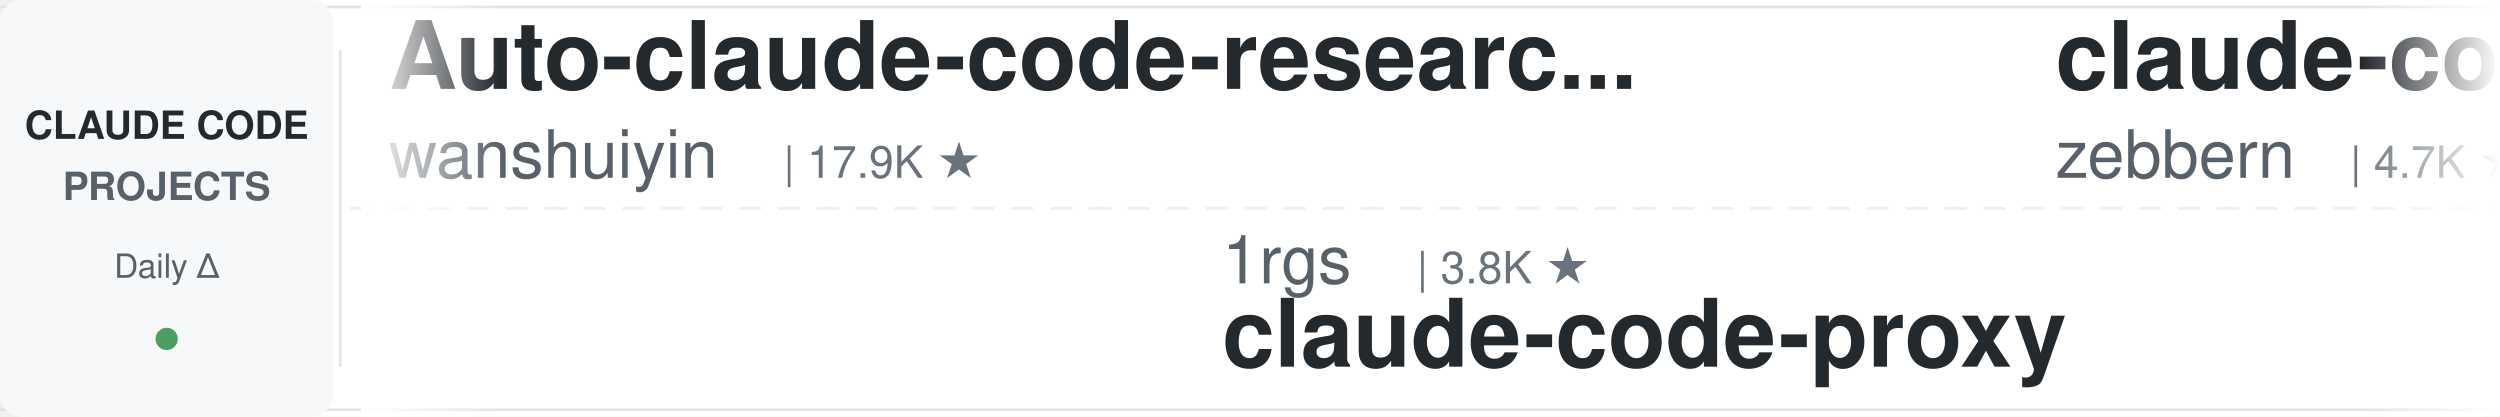
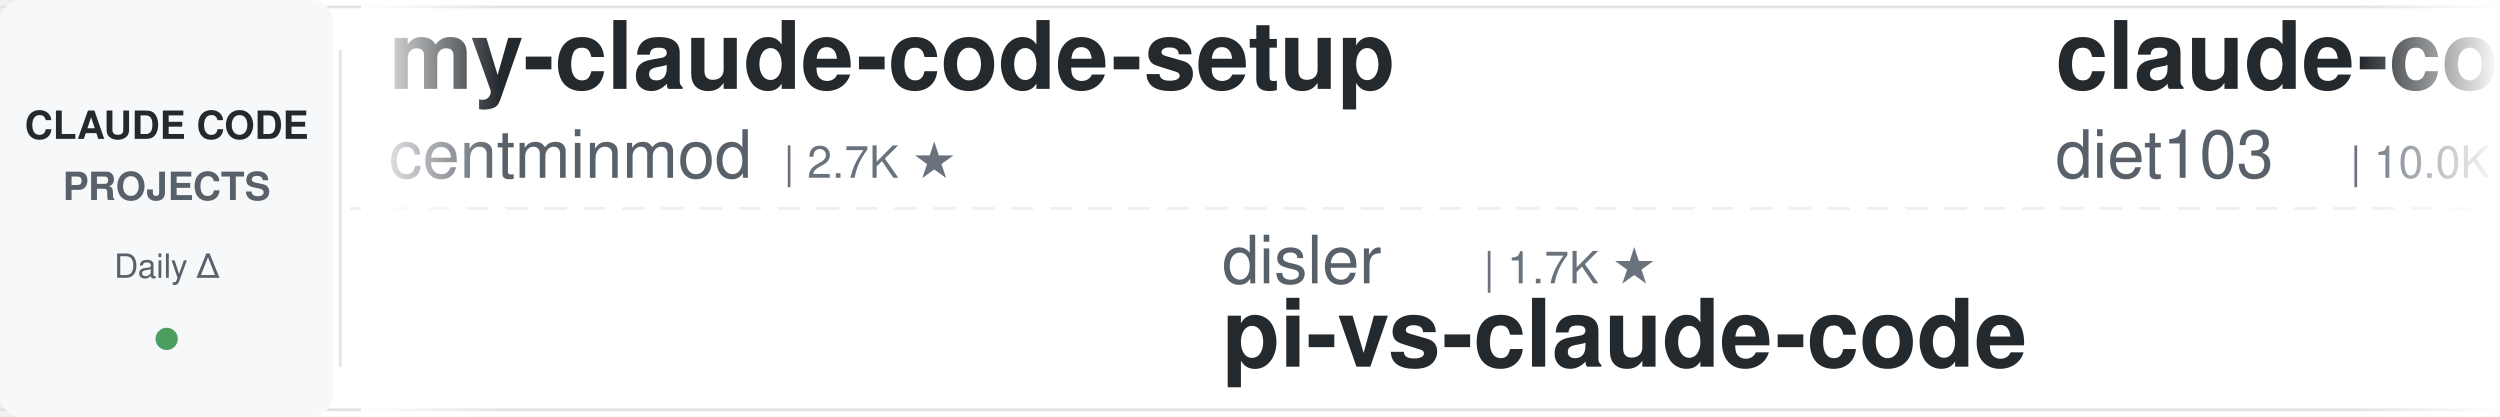
<svg xmlns="http://www.w3.org/2000/svg" width="900" height="150">
  <defs>
    <linearGradient id="leftFade" x1="0%" y1="0%" x2="100%" y2="0%">
      <stop offset="0%" style="stop-color:#ffffff;stop-opacity:1" />
      <stop offset="100%" style="stop-color:#ffffff;stop-opacity:0" />
    </linearGradient>
    <linearGradient id="rightFade" x1="0%" y1="0%" x2="100%" y2="0%">
      <stop offset="0%" style="stop-color:#ffffff;stop-opacity:0" />
      <stop offset="100%" style="stop-color:#ffffff;stop-opacity:1" />
    </linearGradient>
  </defs>
  <rect width="900" height="150" fill="#ffffff" rx="8" />
  <rect x="0" y="2" width="900" height="1" fill="#e1e4e8" />
  <rect x="0" y="147" width="900" height="1" fill="#e1e4e8" />
  <line x1="0" y1="75" x2="900" y2="75" stroke="#e1e4e8" stroke-width="1" stroke-dasharray="8 6" opacity="0.6" />
  <rect x="0" y="0" width="120" height="150" fill="#f6f8fa" rx="8" />
  <text x="60" y="50" font-family="-apple-system, BlinkMacSystemFont, 'Segoe UI', Helvetica, Arial, sans-serif" font-size="14" font-weight="600" fill="#24292e" text-anchor="middle">CLAUDE CODE</text>
  <text x="60" y="72" font-family="-apple-system, BlinkMacSystemFont, 'Segoe UI', Helvetica, Arial, sans-serif" font-size="14" font-weight="600" fill="#586069" text-anchor="middle">PROJECTS</text>
  <text x="60" y="100" font-family="-apple-system, BlinkMacSystemFont, 'Segoe UI', Helvetica, Arial, sans-serif" font-size="12" font-weight="500" fill="#586069" text-anchor="middle">Daily Δ</text>
  <circle cx="60" cy="122" r="4" fill="#22863a" opacity="0.8" />
  <rect x="122" y="18" width="1" height="114" fill="#e1e4e8" />
  <clipPath id="tickerClip">
    <rect x="130" y="0" width="770" height="150" />
  </clipPath>
  <g clip-path="url(#tickerClip)">
    <g id="tickerItems">
      <animateTransform attributeName="transform" attributeType="XML" type="translate" from="0 0" to="-3000 0" dur="54s" repeatCount="indefinite" />
      <g transform="translate(0, 0)">
-         <text x="140" y="32" font-family="-apple-system, BlinkMacSystemFont, 'Segoe UI', Helvetica, Arial, sans-serif" font-size="34" font-weight="600" fill="#24292e">Auto-claude-code-researc...</text>
-         <text x="140" y="64" font-family="-apple-system, BlinkMacSystemFont, 'Segoe UI', Helvetica, Arial, sans-serif" font-size="24" font-weight="400" fill="#586069">wanshuiyin</text>
-         <text x="282" y="64" font-family="-apple-system, BlinkMacSystemFont, 'Segoe UI', Helvetica, Arial, sans-serif" font-size="16" font-weight="500" fill="#6a737d">| 17.9K ★</text>
+         <text x="140" y="32" font-family="-apple-system, BlinkMacSystemFont, 'Segoe UI', Helvetica, Arial, sans-serif" font-size="34" font-weight="600" fill="#24292e">my-claude-code-setup</text>
+         <text x="140" y="64" font-family="-apple-system, BlinkMacSystemFont, 'Segoe UI', Helvetica, Arial, sans-serif" font-size="24" font-weight="400" fill="#586069">centminmod</text>
+         <text x="282" y="64" font-family="-apple-system, BlinkMacSystemFont, 'Segoe UI', Helvetica, Arial, sans-serif" font-size="16" font-weight="500" fill="#6a737d">| 2.7K ★</text>
      </g>
      <g transform="translate(300, 0)">
-         <text x="140" y="102" font-family="-apple-system, BlinkMacSystemFont, 'Segoe UI', Helvetica, Arial, sans-serif" font-size="24" font-weight="400" fill="#586069">1rgs</text>
-         <text x="210" y="102" font-family="-apple-system, BlinkMacSystemFont, 'Segoe UI', Helvetica, Arial, sans-serif" font-size="16" font-weight="500" fill="#6a737d">| 3.8K ★</text>
-         <text x="140" y="132" font-family="-apple-system, BlinkMacSystemFont, 'Segoe UI', Helvetica, Arial, sans-serif" font-size="34" font-weight="600" fill="#24292e">claude-code-proxy</text>
-       </g>
-       <g transform="translate(600, 0)">
-         <text x="140" y="32" font-family="-apple-system, BlinkMacSystemFont, 'Segoe UI', Helvetica, Arial, sans-serif" font-size="34" font-weight="600" fill="#24292e">claude-code-guide</text>
-         <text x="140" y="64" font-family="-apple-system, BlinkMacSystemFont, 'Segoe UI', Helvetica, Arial, sans-serif" font-size="24" font-weight="400" fill="#586069">zebbern</text>
-         <text x="246" y="64" font-family="-apple-system, BlinkMacSystemFont, 'Segoe UI', Helvetica, Arial, sans-serif" font-size="16" font-weight="500" fill="#6a737d">| 4.7K ★</text>
-       </g>
-       <g transform="translate(900, 0)">
-         <text x="140" y="102" font-family="-apple-system, BlinkMacSystemFont, 'Segoe UI', Helvetica, Arial, sans-serif" font-size="24" font-weight="400" fill="#586069">lintsinghua</text>
-         <text x="294" y="102" font-family="-apple-system, BlinkMacSystemFont, 'Segoe UI', Helvetica, Arial, sans-serif" font-size="16" font-weight="500" fill="#6a737d">| 4.3K ★</text>
-         <text x="140" y="132" font-family="-apple-system, BlinkMacSystemFont, 'Segoe UI', Helvetica, Arial, sans-serif" font-size="34" font-weight="600" fill="#24292e">claude-code-book</text>
-       </g>
-       <g transform="translate(1200, 0)">
-         <text x="140" y="32" font-family="-apple-system, BlinkMacSystemFont, 'Segoe UI', Helvetica, Arial, sans-serif" font-size="34" font-weight="600" fill="#24292e">Dive-into-Claude-Code</text>
-         <text x="140" y="64" font-family="-apple-system, BlinkMacSystemFont, 'Segoe UI', Helvetica, Arial, sans-serif" font-size="24" font-weight="400" fill="#586069">VILA-Lab</text>
-         <text x="258" y="64" font-family="-apple-system, BlinkMacSystemFont, 'Segoe UI', Helvetica, Arial, sans-serif" font-size="16" font-weight="500" fill="#6a737d">| 2.2K ★</text>
-       </g>
-       <g transform="translate(1500, 0)">
-         <text x="140" y="102" font-family="-apple-system, BlinkMacSystemFont, 'Segoe UI', Helvetica, Arial, sans-serif" font-size="24" font-weight="400" fill="#586069">krusemediallc</text>
-         <text x="318" y="102" font-family="-apple-system, BlinkMacSystemFont, 'Segoe UI', Helvetica, Arial, sans-serif" font-size="16" font-weight="500" fill="#6a737d">| 1.6K ★</text>
-         <text x="140" y="132" font-family="-apple-system, BlinkMacSystemFont, 'Segoe UI', Helvetica, Arial, sans-serif" font-size="34" font-weight="600" fill="#24292e">arcads-claude-code</text>
-       </g>
-       <g transform="translate(1800, 0)">
-         <text x="140" y="32" font-family="-apple-system, BlinkMacSystemFont, 'Segoe UI', Helvetica, Arial, sans-serif" font-size="34" font-weight="600" fill="#24292e">claude-code-hooks-master...</text>
-         <text x="140" y="64" font-family="-apple-system, BlinkMacSystemFont, 'Segoe UI', Helvetica, Arial, sans-serif" font-size="24" font-weight="400" fill="#586069">disler</text>
-         <text x="234" y="64" font-family="-apple-system, BlinkMacSystemFont, 'Segoe UI', Helvetica, Arial, sans-serif" font-size="16" font-weight="500" fill="#6a737d">| 3.9K ★</text>
-       </g>
-       <g transform="translate(2100, 0)">
        <text x="140" y="102" font-family="-apple-system, BlinkMacSystemFont, 'Segoe UI', Helvetica, Arial, sans-serif" font-size="24" font-weight="400" fill="#586069">disler</text>
        <text x="234" y="102" font-family="-apple-system, BlinkMacSystemFont, 'Segoe UI', Helvetica, Arial, sans-serif" font-size="16" font-weight="500" fill="#6a737d">| 1.7K ★</text>
        <text x="140" y="132" font-family="-apple-system, BlinkMacSystemFont, 'Segoe UI', Helvetica, Arial, sans-serif" font-size="34" font-weight="600" fill="#24292e">pi-vs-claude-code</text>
      </g>
+       <g transform="translate(600, 0)">
+         <text x="140" y="32" font-family="-apple-system, BlinkMacSystemFont, 'Segoe UI', Helvetica, Arial, sans-serif" font-size="34" font-weight="600" fill="#24292e">claude-code-infrastructu...</text>
+         <text x="140" y="64" font-family="-apple-system, BlinkMacSystemFont, 'Segoe UI', Helvetica, Arial, sans-serif" font-size="24" font-weight="400" fill="#586069">diet103</text>
+         <text x="246" y="64" font-family="-apple-system, BlinkMacSystemFont, 'Segoe UI', Helvetica, Arial, sans-serif" font-size="16" font-weight="500" fill="#6a737d">| 10.0K ★</text>
+       </g>
+       <g transform="translate(900, 0)">
+         <text x="140" y="102" font-family="-apple-system, BlinkMacSystemFont, 'Segoe UI', Helvetica, Arial, sans-serif" font-size="24" font-weight="400" fill="#586069">WorldFlowAI</text>
+         <text x="294" y="102" font-family="-apple-system, BlinkMacSystemFont, 'Segoe UI', Helvetica, Arial, sans-serif" font-size="16" font-weight="500" fill="#6a737d">| 5.2K ★</text>
+         <text x="140" y="132" font-family="-apple-system, BlinkMacSystemFont, 'Segoe UI', Helvetica, Arial, sans-serif" font-size="34" font-weight="600" fill="#24292e">everything-claude-code</text>
+       </g>
+       <g transform="translate(1200, 0)">
+         <text x="140" y="32" font-family="-apple-system, BlinkMacSystemFont, 'Segoe UI', Helvetica, Arial, sans-serif" font-size="34" font-weight="600" fill="#24292e">claude-code-proxy</text>
+         <text x="140" y="64" font-family="-apple-system, BlinkMacSystemFont, 'Segoe UI', Helvetica, Arial, sans-serif" font-size="24" font-weight="400" fill="#586069">1rgs</text>
+         <text x="210" y="64" font-family="-apple-system, BlinkMacSystemFont, 'Segoe UI', Helvetica, Arial, sans-serif" font-size="16" font-weight="500" fill="#6a737d">| 3.8K ★</text>
+       </g>
+       <g transform="translate(1500, 0)">
+         <text x="140" y="102" font-family="-apple-system, BlinkMacSystemFont, 'Segoe UI', Helvetica, Arial, sans-serif" font-size="24" font-weight="400" fill="#586069">AprilNEA</text>
+         <text x="258" y="102" font-family="-apple-system, BlinkMacSystemFont, 'Segoe UI', Helvetica, Arial, sans-serif" font-size="16" font-weight="500" fill="#6a737d">| 394 ★</text>
+         <text x="140" y="132" font-family="-apple-system, BlinkMacSystemFont, 'Segoe UI', Helvetica, Arial, sans-serif" font-size="34" font-weight="600" fill="#24292e">claude-code-source</text>
+       </g>
+       <g transform="translate(1800, 0)">
+         <text x="140" y="32" font-family="-apple-system, BlinkMacSystemFont, 'Segoe UI', Helvetica, Arial, sans-serif" font-size="34" font-weight="600" fill="#24292e">Open-ClaudeCode</text>
+         <text x="140" y="64" font-family="-apple-system, BlinkMacSystemFont, 'Segoe UI', Helvetica, Arial, sans-serif" font-size="24" font-weight="400" fill="#586069">LING71671</text>
+         <text x="270" y="64" font-family="-apple-system, BlinkMacSystemFont, 'Segoe UI', Helvetica, Arial, sans-serif" font-size="16" font-weight="500" fill="#6a737d">| 973 ★</text>
+       </g>
+       <g transform="translate(2100, 0)">
+         <text x="140" y="102" font-family="-apple-system, BlinkMacSystemFont, 'Segoe UI', Helvetica, Arial, sans-serif" font-size="24" font-weight="400" fill="#586069">Chachamaru127</text>
+         <text x="318" y="102" font-family="-apple-system, BlinkMacSystemFont, 'Segoe UI', Helvetica, Arial, sans-serif" font-size="16" font-weight="500" fill="#6a737d">| 3.2K ★</text>
+         <text x="140" y="132" font-family="-apple-system, BlinkMacSystemFont, 'Segoe UI', Helvetica, Arial, sans-serif" font-size="34" font-weight="600" fill="#24292e">claude-code-harness</text>
+       </g>
      <g transform="translate(2400, 0)">
-         <text x="140" y="32" font-family="-apple-system, BlinkMacSystemFont, 'Segoe UI', Helvetica, Arial, sans-serif" font-size="34" font-weight="600" fill="#24292e">claude-code-video-toolki...</text>
-         <text x="140" y="64" font-family="-apple-system, BlinkMacSystemFont, 'Segoe UI', Helvetica, Arial, sans-serif" font-size="24" font-weight="400" fill="#586069">digitalsamba</text>
-         <text x="306" y="64" font-family="-apple-system, BlinkMacSystemFont, 'Segoe UI', Helvetica, Arial, sans-serif" font-size="16" font-weight="500" fill="#6a737d">| 2.3K ★</text>
+         <text x="140" y="32" font-family="-apple-system, BlinkMacSystemFont, 'Segoe UI', Helvetica, Arial, sans-serif" font-size="34" font-weight="600" fill="#24292e">claude-code-reverse</text>
+         <text x="140" y="64" font-family="-apple-system, BlinkMacSystemFont, 'Segoe UI', Helvetica, Arial, sans-serif" font-size="24" font-weight="400" fill="#586069">Yuyz0112</text>
+         <text x="258" y="64" font-family="-apple-system, BlinkMacSystemFont, 'Segoe UI', Helvetica, Arial, sans-serif" font-size="16" font-weight="500" fill="#6a737d">| 2.4K ★</text>
      </g>
      <g transform="translate(2700, 0)">
-         <text x="140" y="102" font-family="-apple-system, BlinkMacSystemFont, 'Segoe UI', Helvetica, Arial, sans-serif" font-size="24" font-weight="400" fill="#586069">xu-xiang</text>
-         <text x="258" y="102" font-family="-apple-system, BlinkMacSystemFont, 'Segoe UI', Helvetica, Arial, sans-serif" font-size="16" font-weight="500" fill="#6a737d">| 2.0K ★</text>
-         <text x="140" y="132" font-family="-apple-system, BlinkMacSystemFont, 'Segoe UI', Helvetica, Arial, sans-serif" font-size="34" font-weight="600" fill="#24292e">everything-claude-code-z...</text>
+         <text x="140" y="102" font-family="-apple-system, BlinkMacSystemFont, 'Segoe UI', Helvetica, Arial, sans-serif" font-size="24" font-weight="400" fill="#586069">nicedreamzapp</text>
+         <text x="318" y="102" font-family="-apple-system, BlinkMacSystemFont, 'Segoe UI', Helvetica, Arial, sans-serif" font-size="16" font-weight="500" fill="#6a737d">| 3.4K ★</text>
+         <text x="140" y="132" font-family="-apple-system, BlinkMacSystemFont, 'Segoe UI', Helvetica, Arial, sans-serif" font-size="34" font-weight="600" fill="#24292e">claude-code-local</text>
      </g>
      <g transform="translate(3000, 0)">
-         <text x="140" y="32" font-family="-apple-system, BlinkMacSystemFont, 'Segoe UI', Helvetica, Arial, sans-serif" font-size="34" font-weight="600" fill="#24292e">Auto-claude-code-researc...</text>
-         <text x="140" y="64" font-family="-apple-system, BlinkMacSystemFont, 'Segoe UI', Helvetica, Arial, sans-serif" font-size="24" font-weight="400" fill="#586069">wanshuiyin</text>
-         <text x="282" y="64" font-family="-apple-system, BlinkMacSystemFont, 'Segoe UI', Helvetica, Arial, sans-serif" font-size="16" font-weight="500" fill="#6a737d">| 17.9K ★</text>
+         <text x="140" y="32" font-family="-apple-system, BlinkMacSystemFont, 'Segoe UI', Helvetica, Arial, sans-serif" font-size="34" font-weight="600" fill="#24292e">my-claude-code-setup</text>
+         <text x="140" y="64" font-family="-apple-system, BlinkMacSystemFont, 'Segoe UI', Helvetica, Arial, sans-serif" font-size="24" font-weight="400" fill="#586069">centminmod</text>
+         <text x="282" y="64" font-family="-apple-system, BlinkMacSystemFont, 'Segoe UI', Helvetica, Arial, sans-serif" font-size="16" font-weight="500" fill="#6a737d">| 2.7K ★</text>
      </g>
      <g transform="translate(3300, 0)">
-         <text x="140" y="102" font-family="-apple-system, BlinkMacSystemFont, 'Segoe UI', Helvetica, Arial, sans-serif" font-size="24" font-weight="400" fill="#586069">1rgs</text>
-         <text x="210" y="102" font-family="-apple-system, BlinkMacSystemFont, 'Segoe UI', Helvetica, Arial, sans-serif" font-size="16" font-weight="500" fill="#6a737d">| 3.8K ★</text>
-         <text x="140" y="132" font-family="-apple-system, BlinkMacSystemFont, 'Segoe UI', Helvetica, Arial, sans-serif" font-size="34" font-weight="600" fill="#24292e">claude-code-proxy</text>
+         <text x="140" y="102" font-family="-apple-system, BlinkMacSystemFont, 'Segoe UI', Helvetica, Arial, sans-serif" font-size="24" font-weight="400" fill="#586069">disler</text>
+         <text x="234" y="102" font-family="-apple-system, BlinkMacSystemFont, 'Segoe UI', Helvetica, Arial, sans-serif" font-size="16" font-weight="500" fill="#6a737d">| 1.7K ★</text>
+         <text x="140" y="132" font-family="-apple-system, BlinkMacSystemFont, 'Segoe UI', Helvetica, Arial, sans-serif" font-size="34" font-weight="600" fill="#24292e">pi-vs-claude-code</text>
      </g>
      <g transform="translate(3600, 0)">
-         <text x="140" y="32" font-family="-apple-system, BlinkMacSystemFont, 'Segoe UI', Helvetica, Arial, sans-serif" font-size="34" font-weight="600" fill="#24292e">claude-code-guide</text>
-         <text x="140" y="64" font-family="-apple-system, BlinkMacSystemFont, 'Segoe UI', Helvetica, Arial, sans-serif" font-size="24" font-weight="400" fill="#586069">zebbern</text>
-         <text x="246" y="64" font-family="-apple-system, BlinkMacSystemFont, 'Segoe UI', Helvetica, Arial, sans-serif" font-size="16" font-weight="500" fill="#6a737d">| 4.7K ★</text>
+         <text x="140" y="32" font-family="-apple-system, BlinkMacSystemFont, 'Segoe UI', Helvetica, Arial, sans-serif" font-size="34" font-weight="600" fill="#24292e">claude-code-infrastructu...</text>
+         <text x="140" y="64" font-family="-apple-system, BlinkMacSystemFont, 'Segoe UI', Helvetica, Arial, sans-serif" font-size="24" font-weight="400" fill="#586069">diet103</text>
+         <text x="246" y="64" font-family="-apple-system, BlinkMacSystemFont, 'Segoe UI', Helvetica, Arial, sans-serif" font-size="16" font-weight="500" fill="#6a737d">| 10.0K ★</text>
      </g>
      <g transform="translate(3900, 0)">
-         <text x="140" y="102" font-family="-apple-system, BlinkMacSystemFont, 'Segoe UI', Helvetica, Arial, sans-serif" font-size="24" font-weight="400" fill="#586069">lintsinghua</text>
-         <text x="294" y="102" font-family="-apple-system, BlinkMacSystemFont, 'Segoe UI', Helvetica, Arial, sans-serif" font-size="16" font-weight="500" fill="#6a737d">| 4.3K ★</text>
-         <text x="140" y="132" font-family="-apple-system, BlinkMacSystemFont, 'Segoe UI', Helvetica, Arial, sans-serif" font-size="34" font-weight="600" fill="#24292e">claude-code-book</text>
+         <text x="140" y="102" font-family="-apple-system, BlinkMacSystemFont, 'Segoe UI', Helvetica, Arial, sans-serif" font-size="24" font-weight="400" fill="#586069">WorldFlowAI</text>
+         <text x="294" y="102" font-family="-apple-system, BlinkMacSystemFont, 'Segoe UI', Helvetica, Arial, sans-serif" font-size="16" font-weight="500" fill="#6a737d">| 5.2K ★</text>
+         <text x="140" y="132" font-family="-apple-system, BlinkMacSystemFont, 'Segoe UI', Helvetica, Arial, sans-serif" font-size="34" font-weight="600" fill="#24292e">everything-claude-code</text>
      </g>
    </g>
  </g>
  <rect x="130" y="0" width="50" height="150" fill="url(#leftFade)" />
  <rect x="850" y="0" width="50" height="150" fill="url(#rightFade)" />
</svg>
